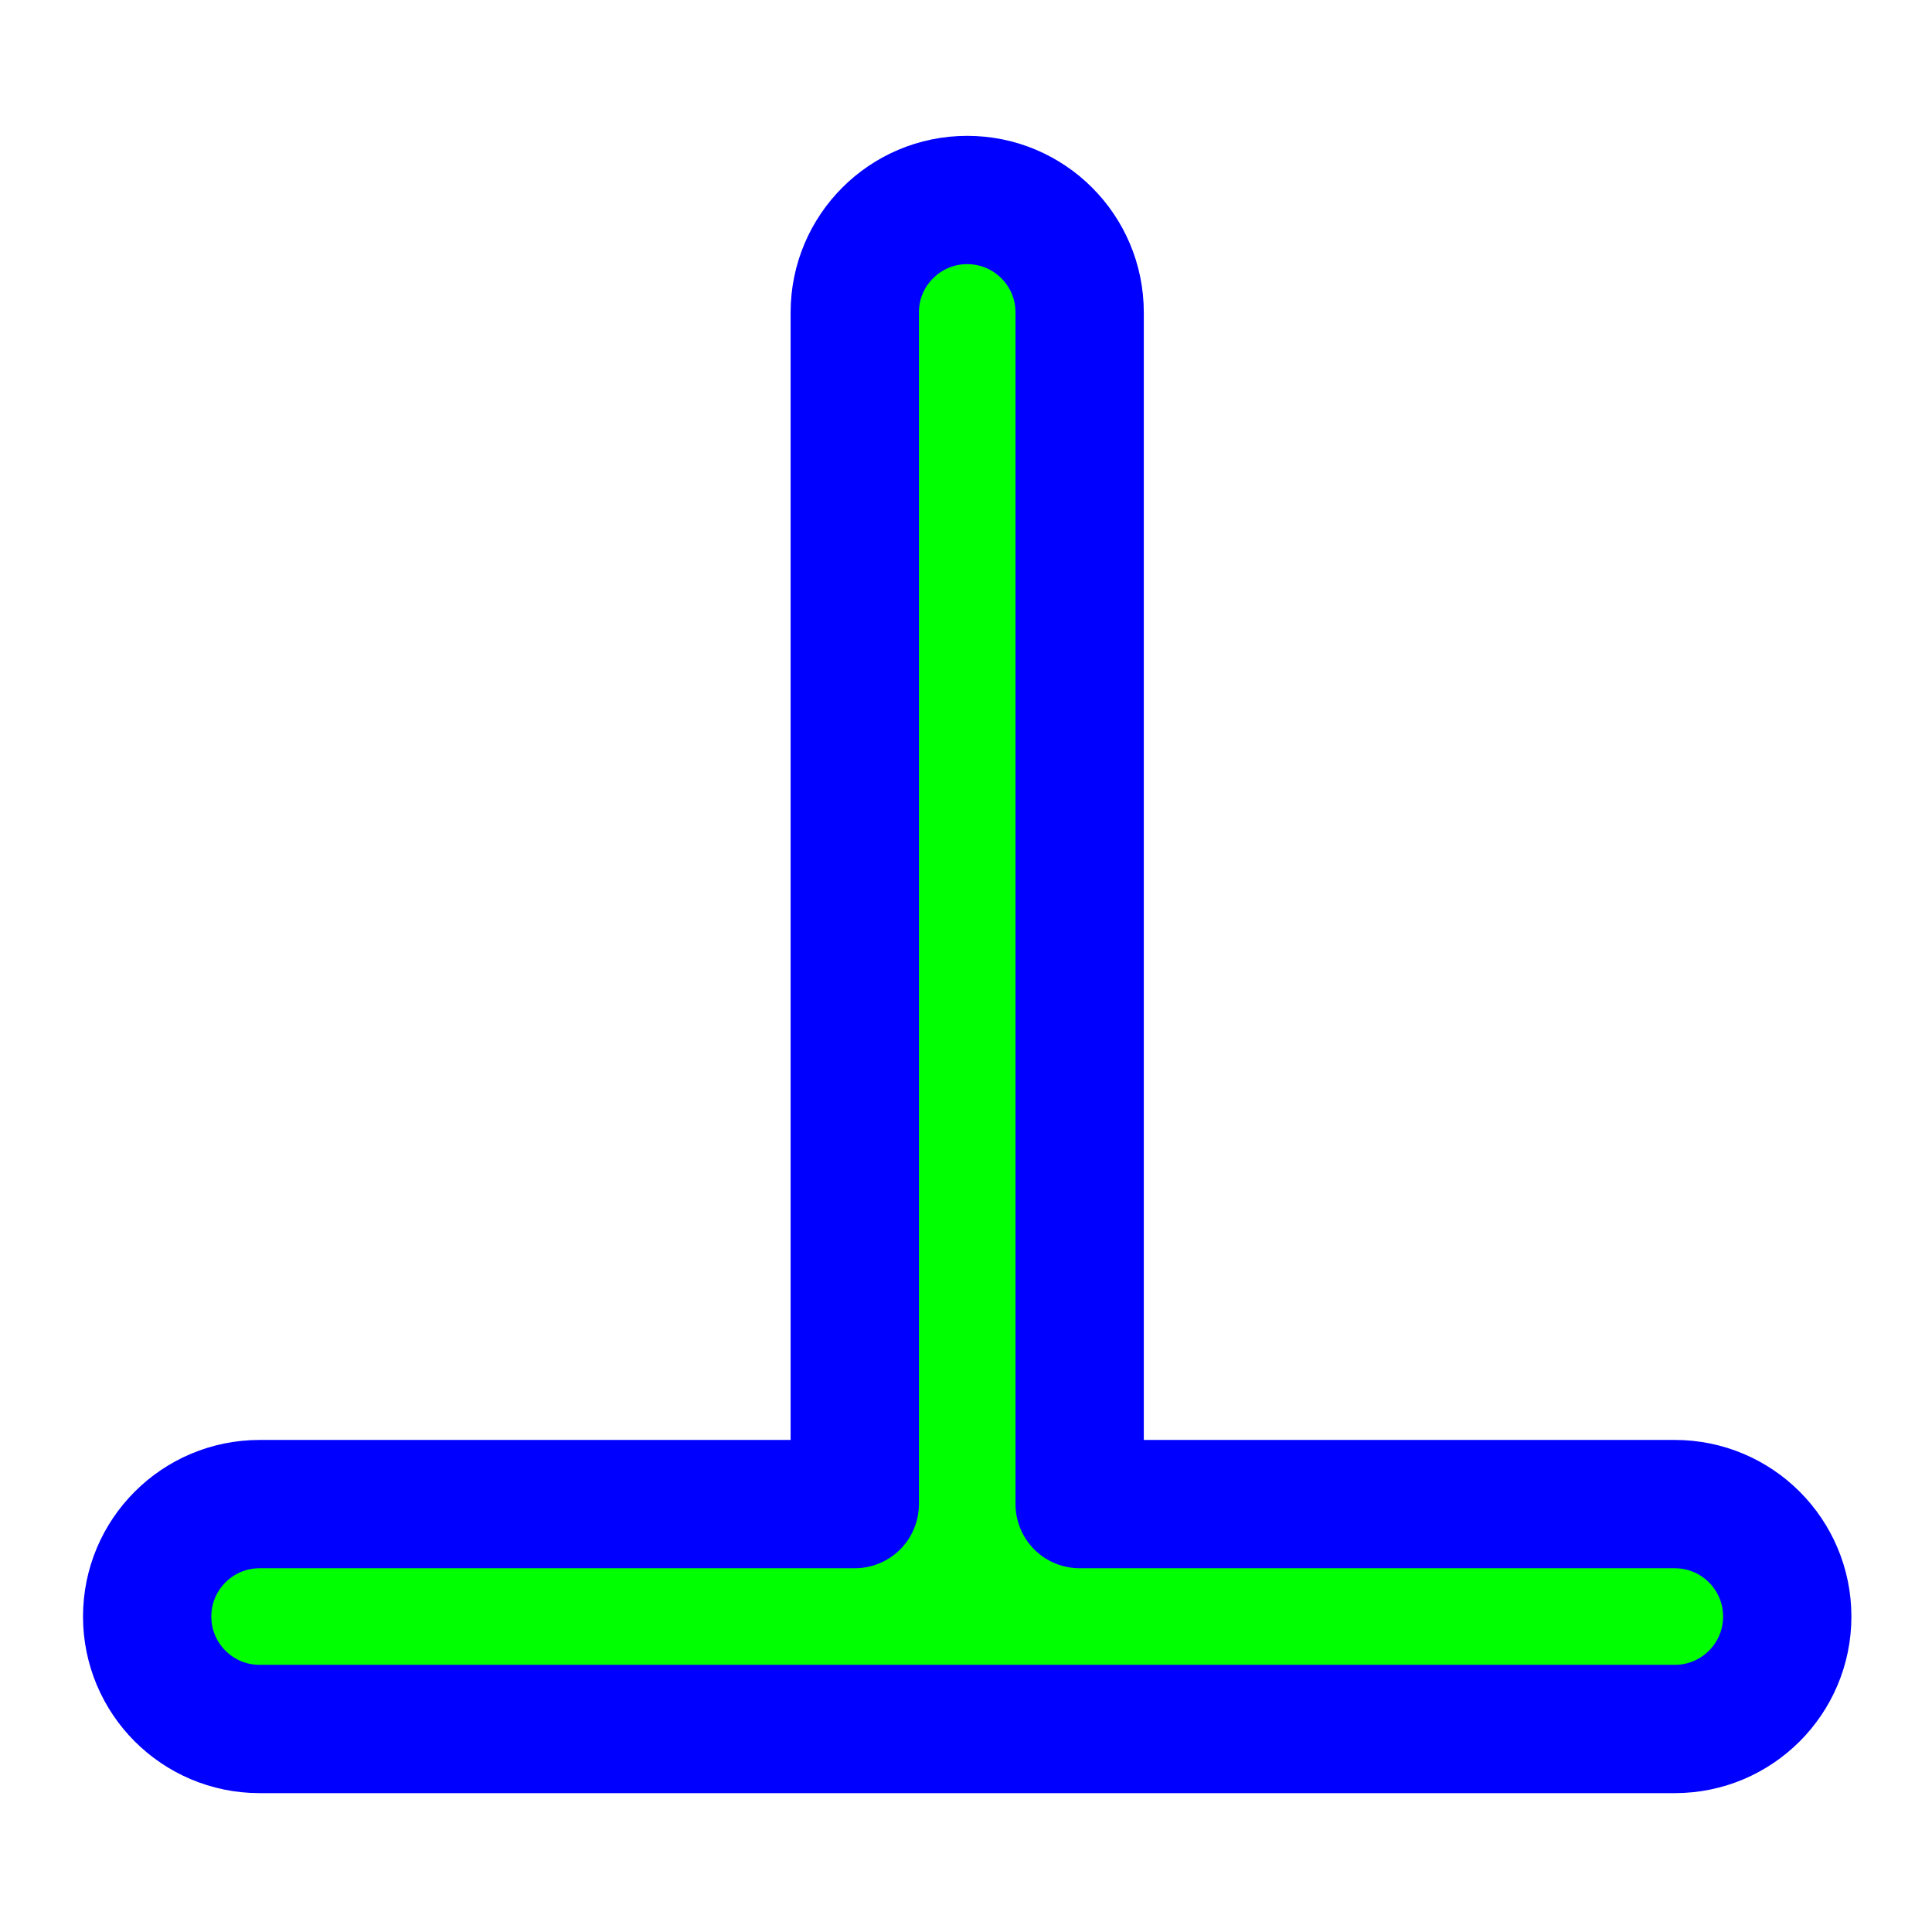
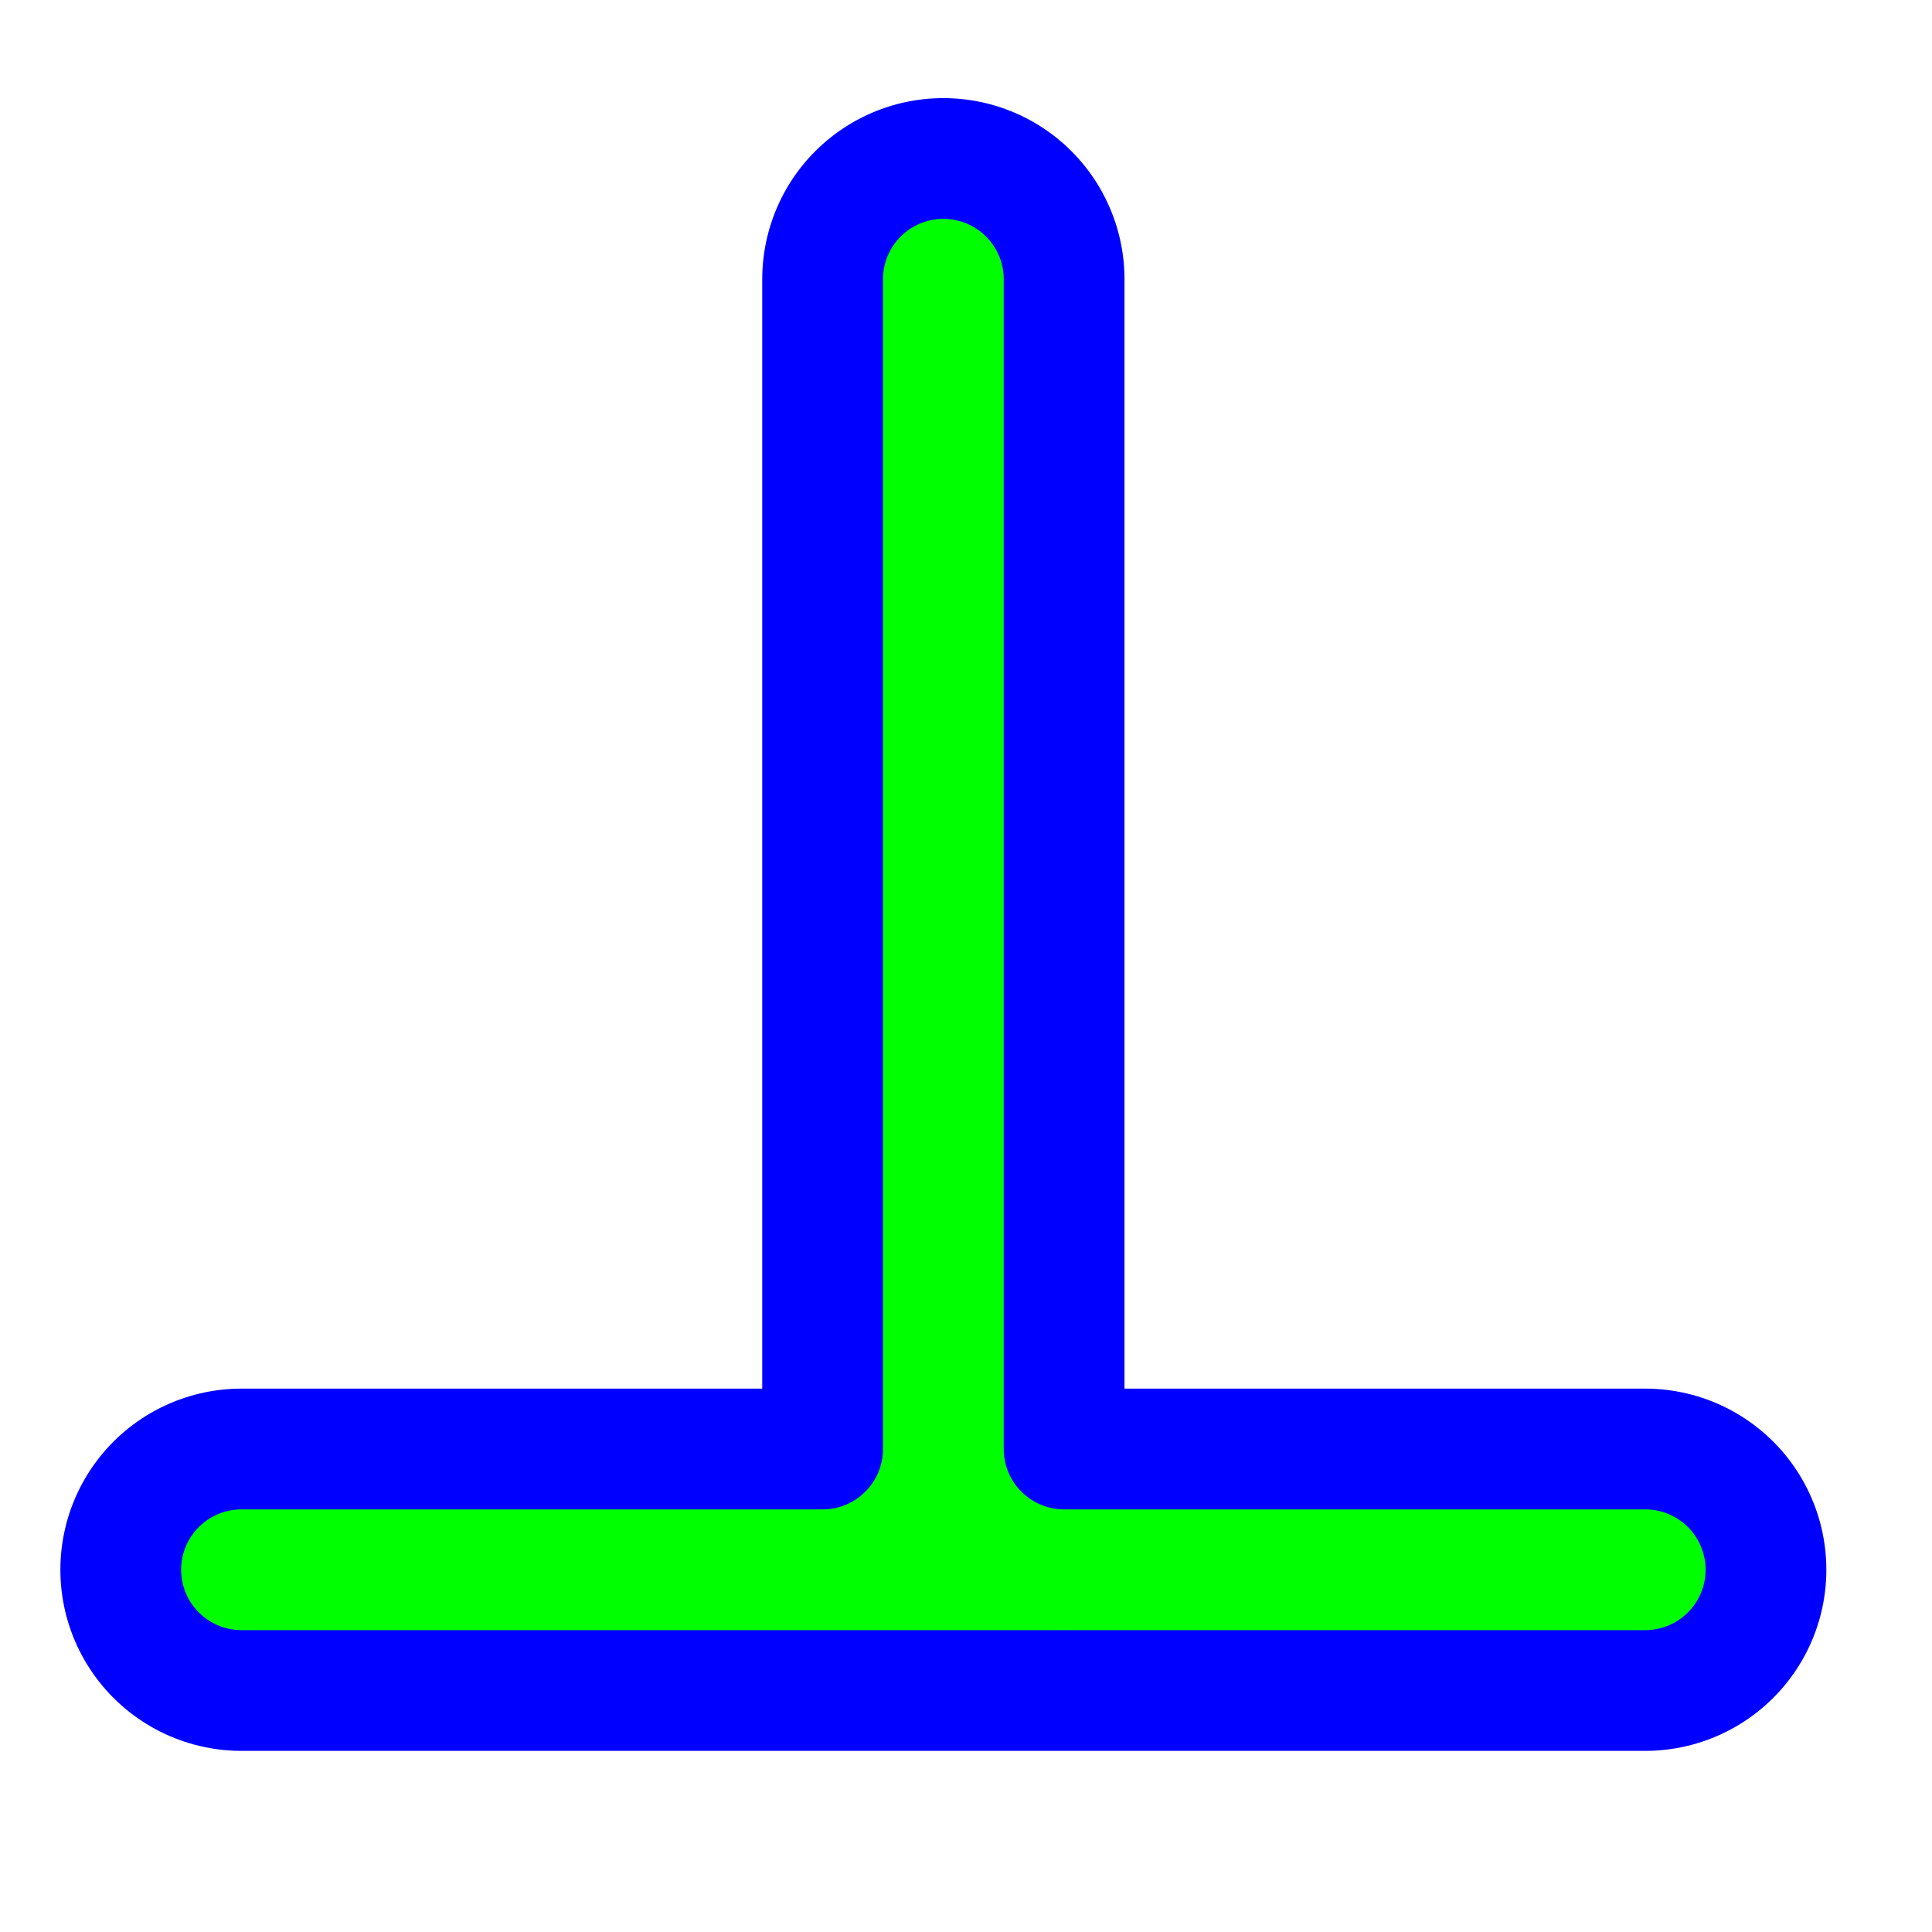
<svg xmlns="http://www.w3.org/2000/svg" width="256" height="256" viewBox="0 0 256 256" fill="none">
-   <path d="M19.5 214.2C19.5 222.429 26.171 229.1 34.4 229.1H221.92C230.149 229.1 236.82 222.429 236.82 214.2C236.82 205.971 230.149 199.3 221.92 199.3H143.06V41.4C143.06 33.171 136.389 26.5 128.16 26.5C119.931 26.5 113.26 33.171 113.26 41.4V199.3H34.4C26.171 199.3 19.5 205.971 19.5 214.2Z" fill="#00FF00" stroke="#0000FF" stroke-width="17" stroke-linecap="round" stroke-linejoin="round" />
+   <path id="align-anchor" d="m 117,200 v -32 l -32,32 z" fill="cyan" opacity=".8" display="none" />
+   <circle id="cursor-hotspot" cx="125" cy="208" r="3" fill="magenta" opacity=".6" display="none" />
+   <g transform="matrix(1,0,0,-1,125,208)" fill="none" stroke-linecap="round" stroke-linejoin="round">
+     <path id="T-stroke" d="M -93,0 H 93 M 0,0 v 171" stroke="#0000FF" stroke-width="48" />
+     <path id="T-fill" d="M -93,0 H 93 M 0,0 v 171 M -16,0 A 16,16 0 0 1 0,16 16,16 0 0 1 16,0" stroke="#00FF00" stroke-width="16" class="fixed-width-stroke" />
+   </g>
</svg>
